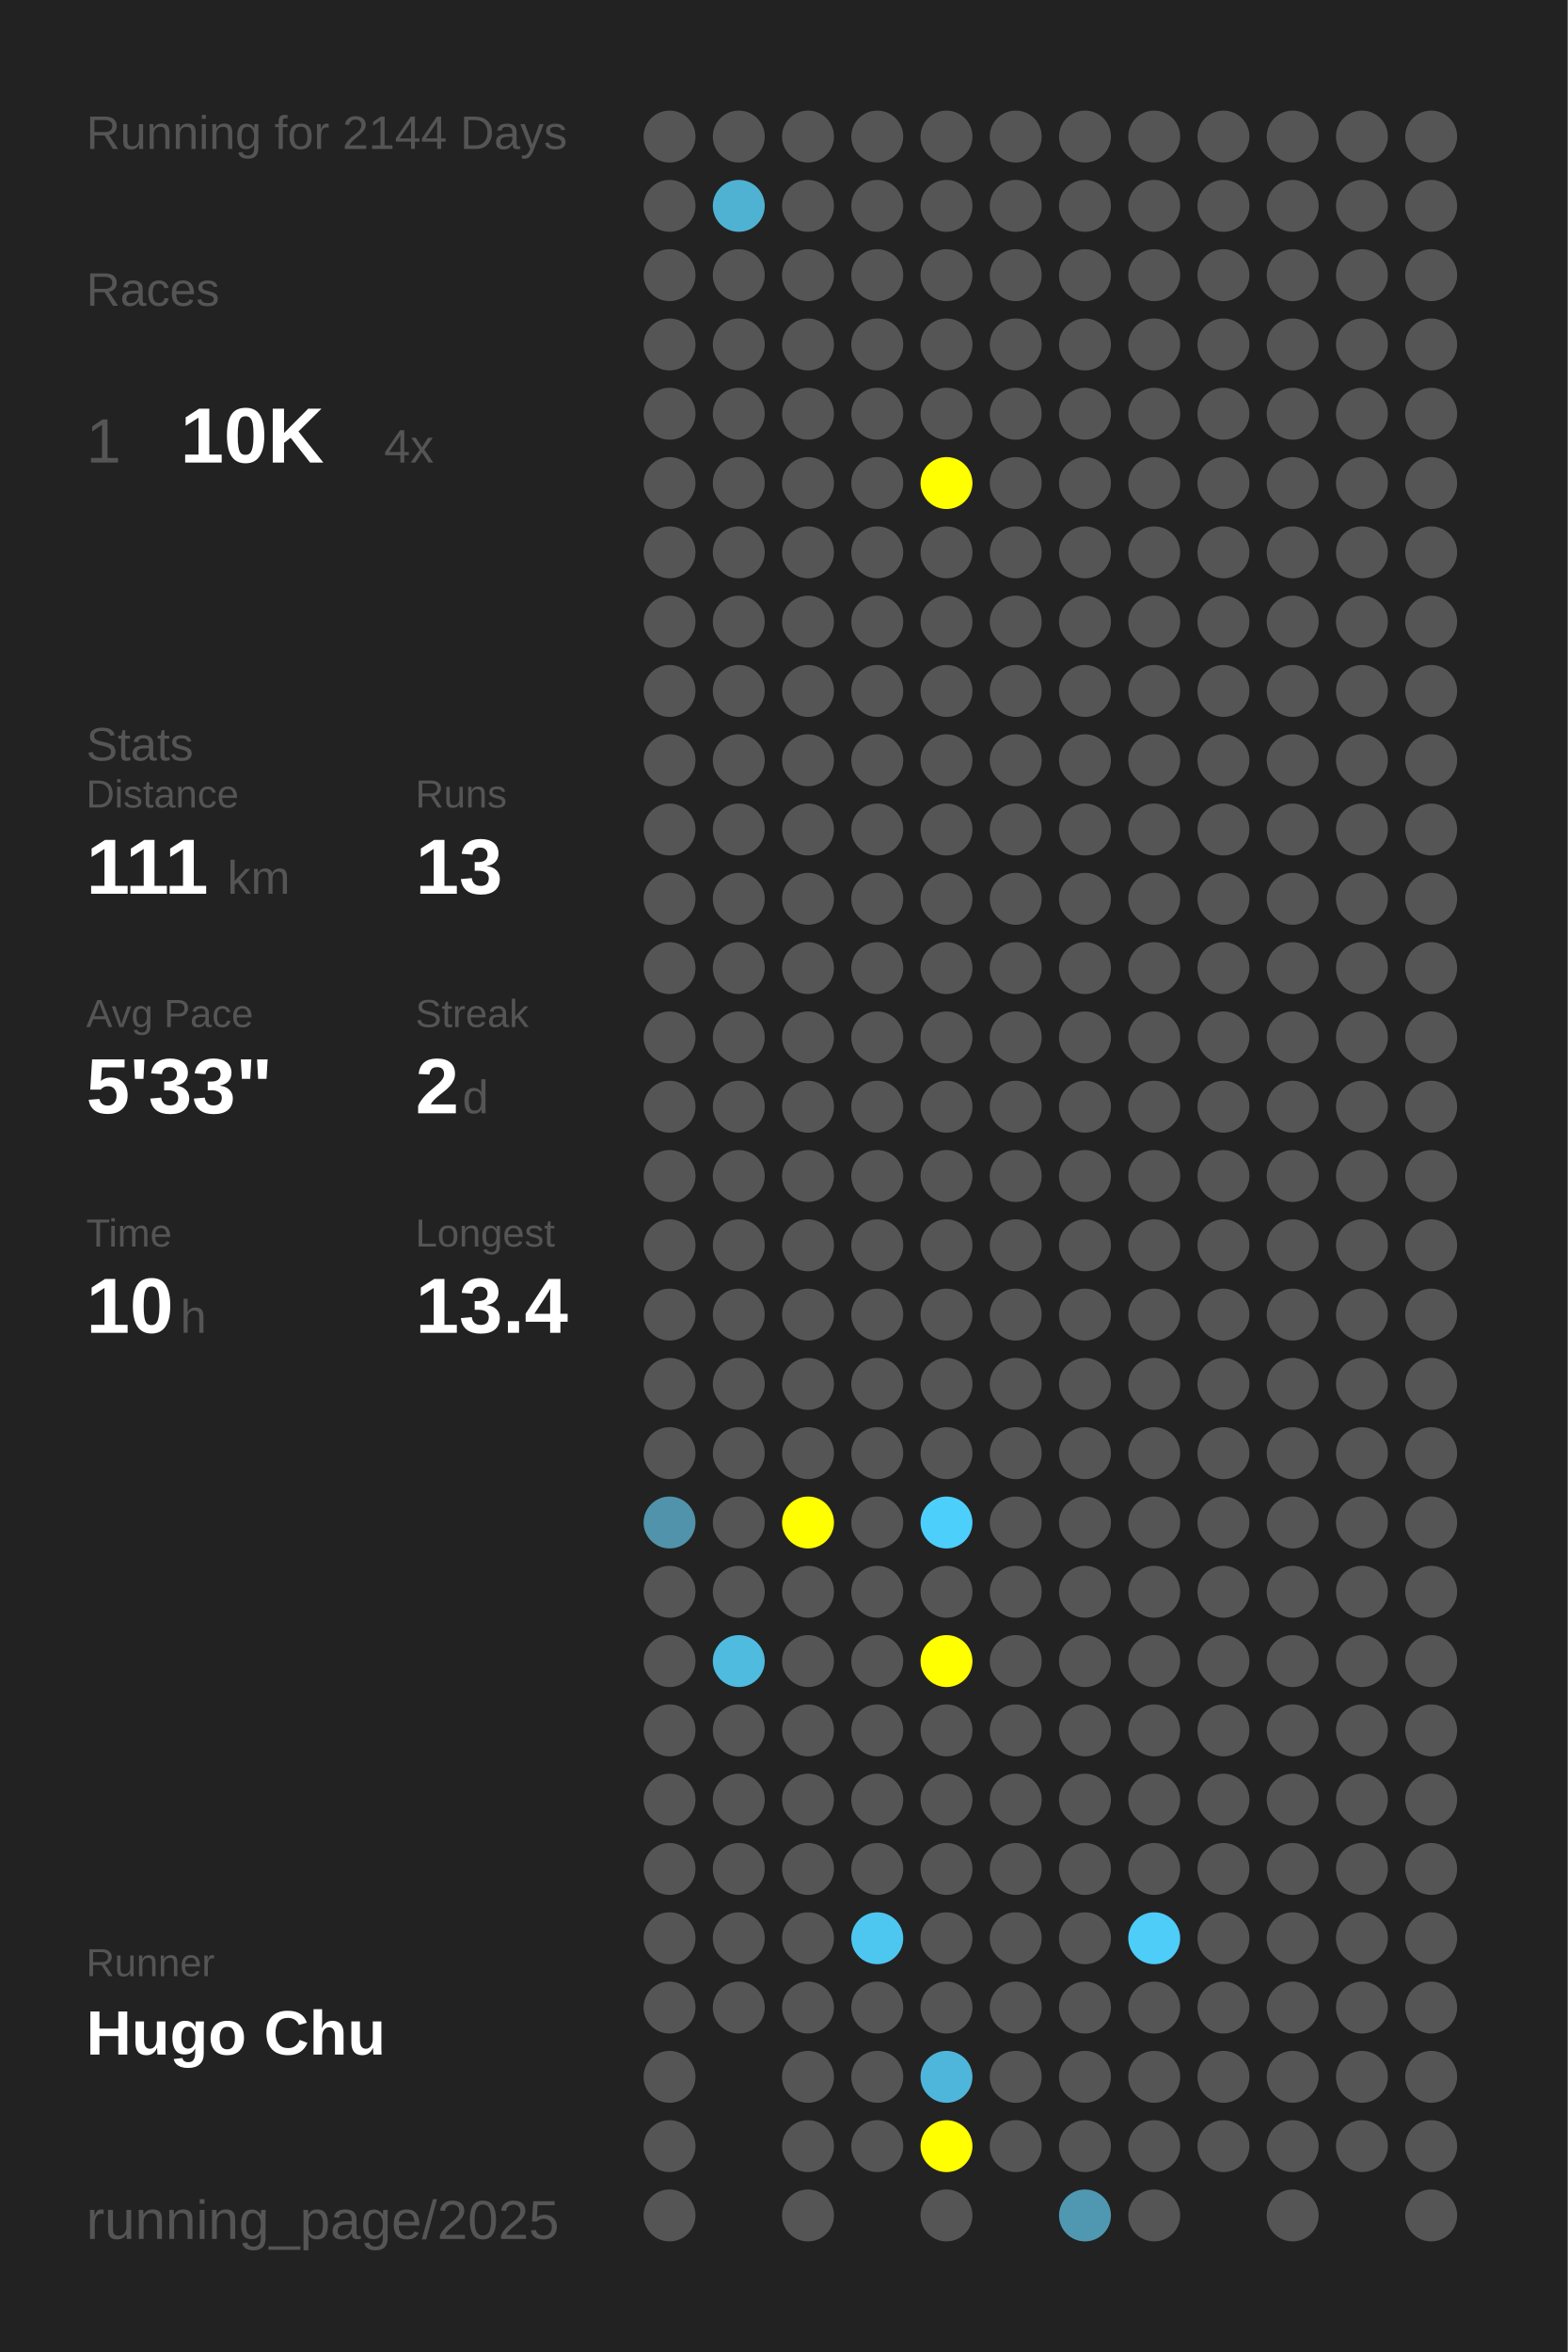
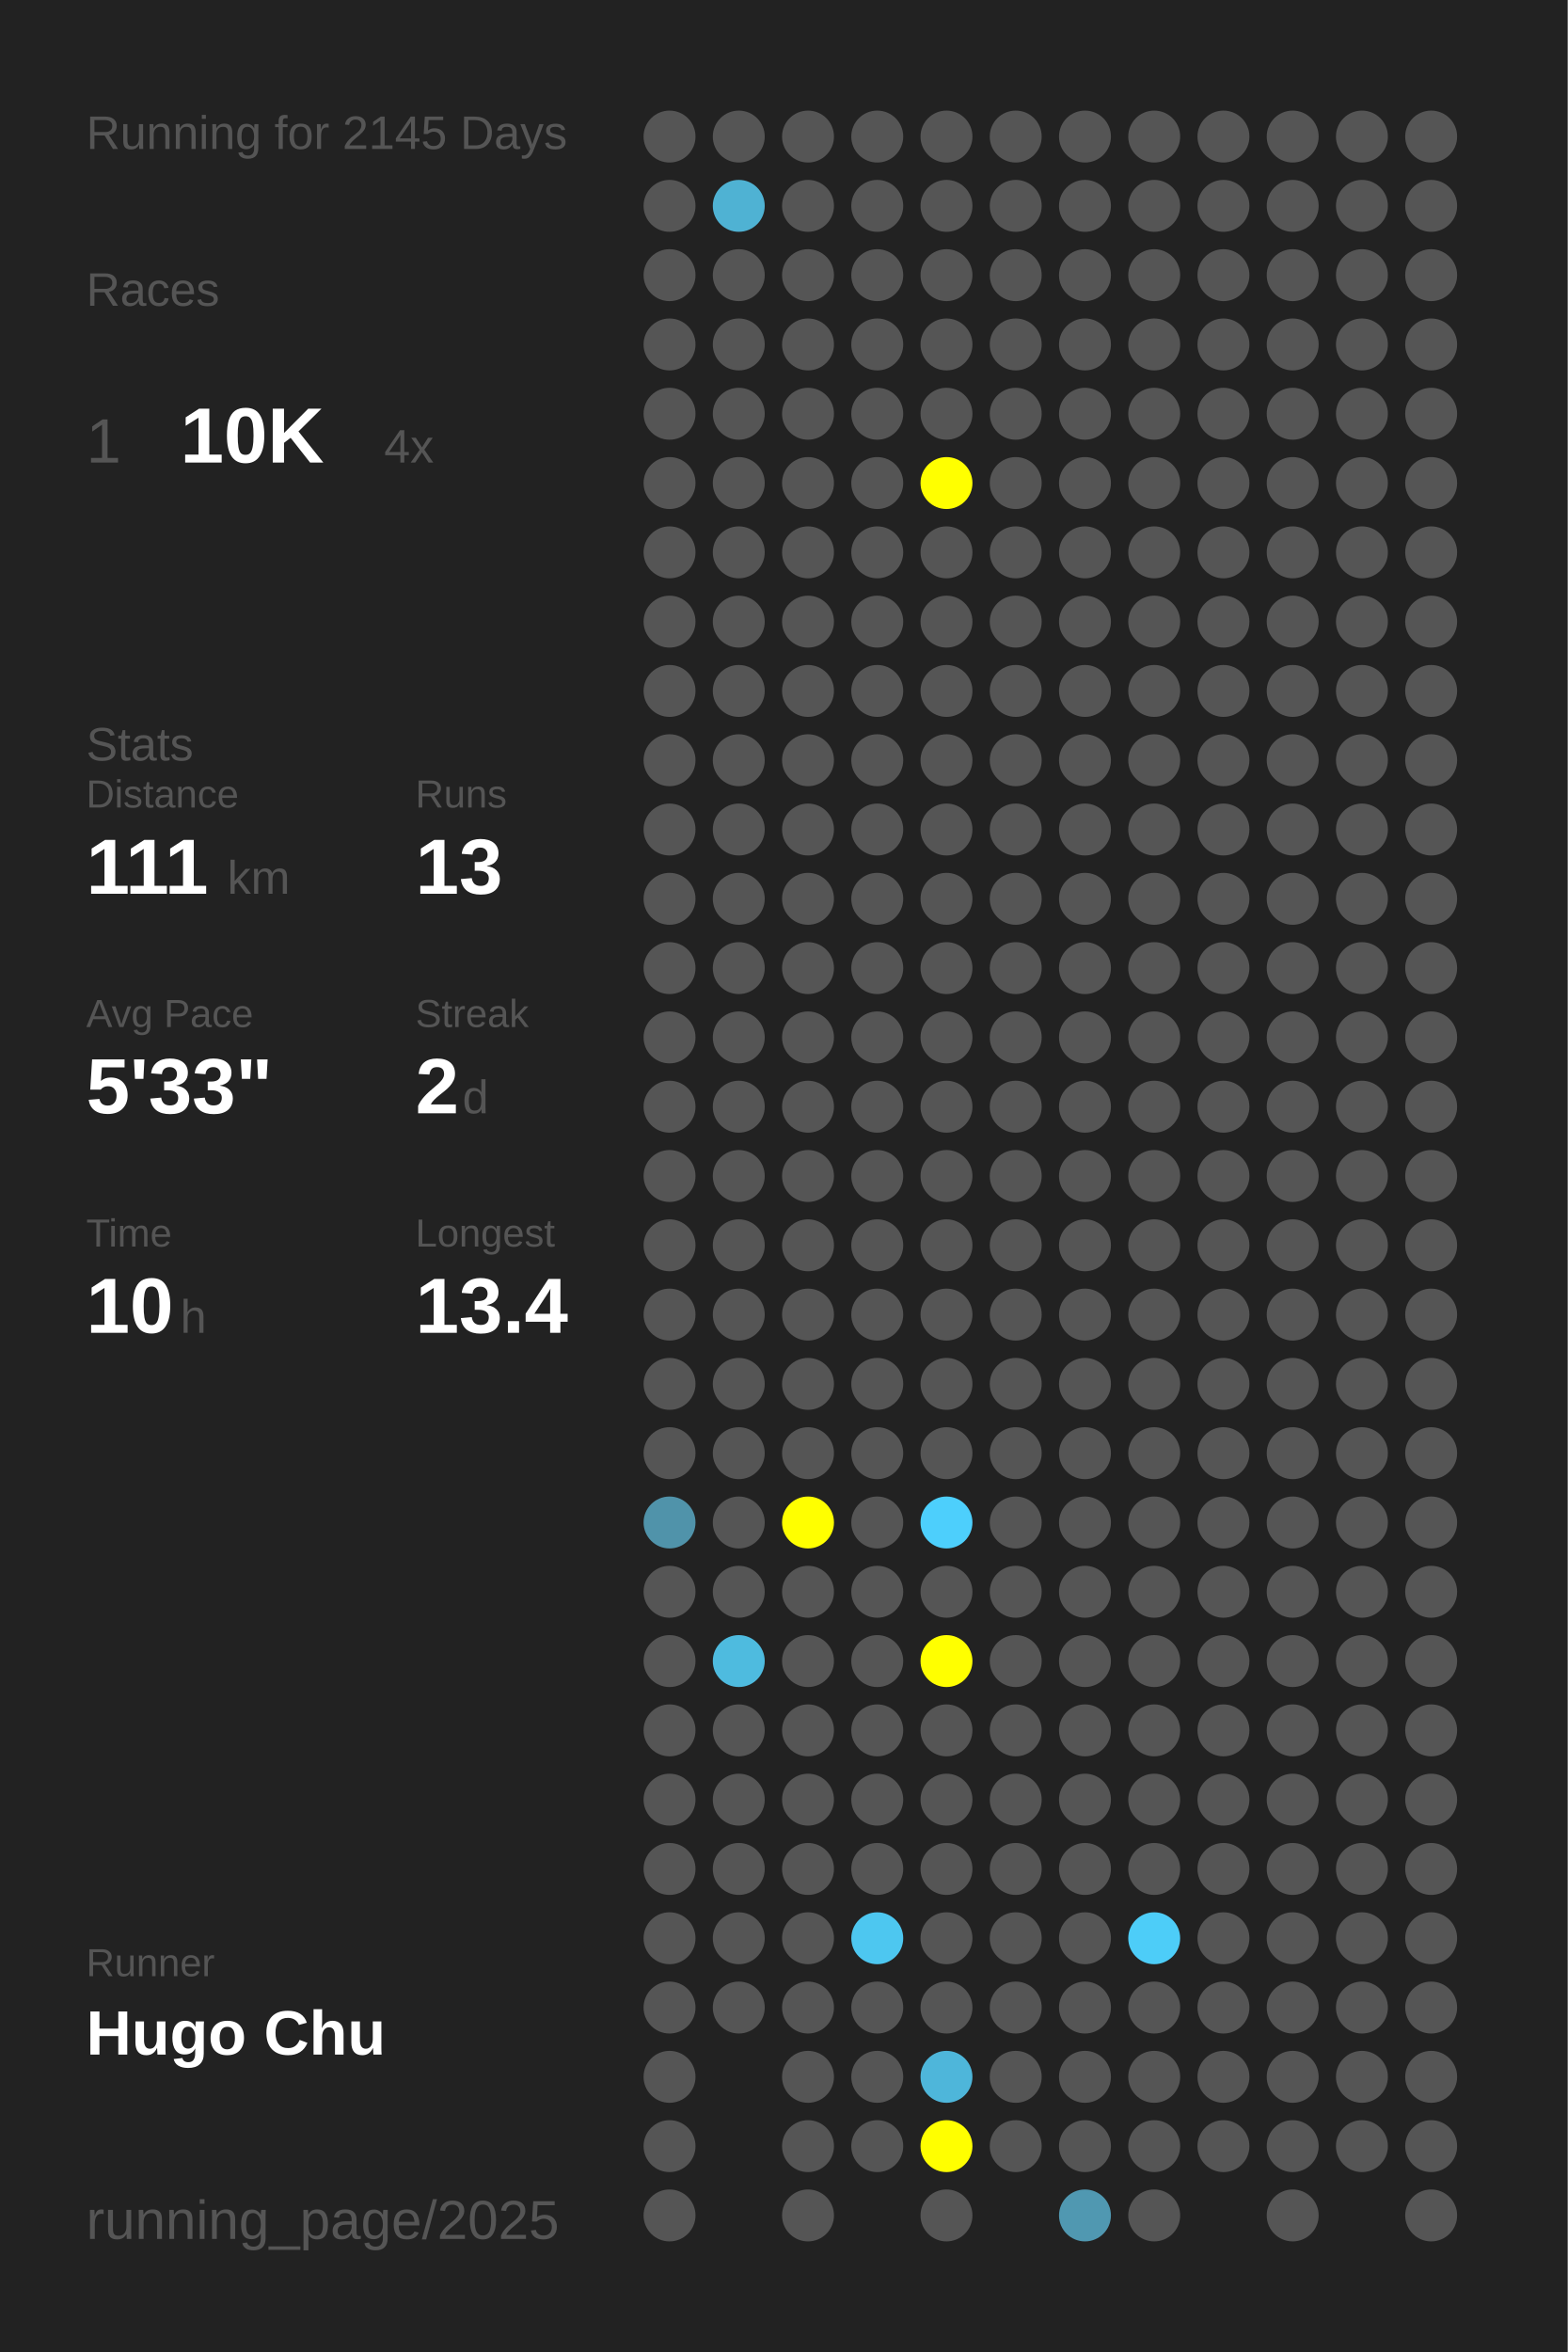
<svg xmlns="http://www.w3.org/2000/svg" baseProfile="full" height="300mm" version="1.1" viewBox="0,0,200,300" width="200mm">
  <defs />
  <rect fill="#222222" height="300" width="200" x="0" y="0" />
-   <text fill="#555555" style="font-size:6px; font-family:Arial;" x="11" y="19">Running for 2144 Days</text>
+   <text fill="#555555" style="font-size:6px; font-family:Arial;" x="11" y="19">Running for 2145 Days</text>
  <text fill="#555555" style="font-size:6px; font-family:Arial;" x="11" y="39">Races</text>
  <text fill="#555555" style="font-size:8px; font-family:Arial;" x="11" y="59">1</text>
  <text fill="#FFFFFF" style="font-size:10px; font-family:Arial; font-weight:bold;" x="23" y="59">10K</text>
  <text fill="#555555" style="font-size:6px; font-family:Arial;" x="49" y="59">4x</text>
  <text fill="#555555" style="font-size:6px; font-family:Arial;" x="11" y="97">Stats</text>
  <text fill="#555555" style="font-size:5px; font-family:Arial;" x="11" y="103">Distance</text>
  <text fill="#FFFFFF" style="font-size:10px; font-family:Arial; font-weight:bold;" x="11" y="114">111</text>
  <text fill="#555555" style="font-size:6px; font-family:Arial;" x="29" y="114">km</text>
  <text fill="#555555" style="font-size:5px; font-family:Arial;" x="53" y="103">Runs</text>
  <text fill="#FFFFFF" style="font-size:10px; font-family:Arial; font-weight:bold;" x="53" y="114">13</text>
  <text fill="#555555" style="font-size:5px; font-family:Arial;" x="11" y="131">Avg Pace</text>
  <text fill="#FFFFFF" style="font-size:10px; font-family:Arial; font-weight:bold;" x="11" y="142">5'33"</text>
  <text fill="#555555" style="font-size:5px; font-family:Arial;" x="53" y="131">Streak</text>
  <text fill="#FFFFFF" style="font-size:10px; font-family:Arial; font-weight:bold;" x="53" y="142">2</text>
  <text fill="#555555" style="font-size:6px; font-family:Arial;" x="59" y="142">d</text>
  <text fill="#555555" style="font-size:5px; font-family:Arial;" x="11" y="159">Time</text>
  <text fill="#FFFFFF" style="font-size:10px; font-family:Arial; font-weight:bold;" x="11" y="170">10</text>
  <text fill="#555555" style="font-size:6px; font-family:Arial;" x="23" y="170">h</text>
  <text fill="#555555" style="font-size:5px; font-family:Arial;" x="53" y="159">Longest</text>
  <text fill="#FFFFFF" style="font-size:10px; font-family:Arial; font-weight:bold;" x="53" y="170">13.4</text>
  <text fill="#555555" style="font-size:5px; font-family:Arial;" x="11" y="252.065">Runner</text>
  <text fill="#FFFFFF" style="font-size:8px; font-family:Arial; font-weight:bold;" x="11" y="262.065">Hugo Chu</text>
  <text fill="#555555" style="font-size:7px; font-family:Arial;" x="11" y="285.581">running_page/2025</text>
  <circle cx="85.417" cy="17.419" fill="#555555" r="3.312" />
  <circle cx="85.417" cy="26.258" fill="#555555" r="3.312" />
  <circle cx="85.417" cy="35.097" fill="#555555" r="3.312" />
  <circle cx="85.417" cy="43.935" fill="#555555" r="3.312" />
  <circle cx="85.417" cy="52.774" fill="#555555" r="3.312" />
  <circle cx="85.417" cy="61.613" fill="#555555" r="3.312" />
  <circle cx="85.417" cy="70.452" fill="#555555" r="3.312" />
  <circle cx="85.417" cy="79.29" fill="#555555" r="3.312" />
  <circle cx="85.417" cy="88.129" fill="#555555" r="3.312" />
  <circle cx="85.417" cy="96.968" fill="#555555" r="3.312" />
  <circle cx="85.417" cy="105.806" fill="#555555" r="3.312" />
  <circle cx="85.417" cy="114.645" fill="#555555" r="3.312" />
  <circle cx="85.417" cy="123.484" fill="#555555" r="3.312" />
  <circle cx="85.417" cy="132.323" fill="#555555" r="3.312" />
  <circle cx="85.417" cy="141.161" fill="#555555" r="3.312" />
  <circle cx="85.417" cy="150" fill="#555555" r="3.312" />
  <circle cx="85.417" cy="158.839" fill="#555555" r="3.312" />
  <circle cx="85.417" cy="167.677" fill="#555555" r="3.312" />
  <circle cx="85.417" cy="176.516" fill="#555555" r="3.312" />
  <circle cx="85.417" cy="185.355" fill="#555555" r="3.312" />
  <circle cx="85.417" cy="194.194" fill="#5093aa" r="3.312" />
  <circle cx="85.417" cy="203.032" fill="#555555" r="3.312" />
  <circle cx="85.417" cy="211.871" fill="#555555" r="3.312" />
  <circle cx="85.417" cy="220.71" fill="#555555" r="3.312" />
  <circle cx="85.417" cy="229.548" fill="#555555" r="3.312" />
  <circle cx="85.417" cy="238.387" fill="#555555" r="3.312" />
  <circle cx="85.417" cy="247.226" fill="#555555" r="3.312" />
  <circle cx="85.417" cy="256.065" fill="#555555" r="3.312" />
  <circle cx="85.417" cy="264.903" fill="#555555" r="3.312" />
  <circle cx="85.417" cy="273.742" fill="#555555" r="3.312" />
  <circle cx="85.417" cy="282.581" fill="#555555" r="3.312" />
  <circle cx="94.25" cy="17.419" fill="#555555" r="3.312" />
  <circle cx="94.25" cy="26.258" fill="#4fb2d3" r="3.312" />
  <circle cx="94.25" cy="35.097" fill="#555555" r="3.312" />
  <circle cx="94.25" cy="43.935" fill="#555555" r="3.312" />
  <circle cx="94.25" cy="52.774" fill="#555555" r="3.312" />
  <circle cx="94.25" cy="61.613" fill="#555555" r="3.312" />
  <circle cx="94.25" cy="70.452" fill="#555555" r="3.312" />
  <circle cx="94.25" cy="79.29" fill="#555555" r="3.312" />
  <circle cx="94.25" cy="88.129" fill="#555555" r="3.312" />
  <circle cx="94.25" cy="96.968" fill="#555555" r="3.312" />
  <circle cx="94.25" cy="105.806" fill="#555555" r="3.312" />
  <circle cx="94.25" cy="114.645" fill="#555555" r="3.312" />
  <circle cx="94.25" cy="123.484" fill="#555555" r="3.312" />
  <circle cx="94.25" cy="132.323" fill="#555555" r="3.312" />
  <circle cx="94.25" cy="141.161" fill="#555555" r="3.312" />
  <circle cx="94.25" cy="150" fill="#555555" r="3.312" />
  <circle cx="94.25" cy="158.839" fill="#555555" r="3.312" />
  <circle cx="94.25" cy="167.677" fill="#555555" r="3.312" />
  <circle cx="94.25" cy="176.516" fill="#555555" r="3.312" />
  <circle cx="94.25" cy="185.355" fill="#555555" r="3.312" />
  <circle cx="94.25" cy="194.194" fill="#555555" r="3.312" />
  <circle cx="94.25" cy="203.032" fill="#555555" r="3.312" />
  <circle cx="94.25" cy="211.871" fill="#4ebbdf" r="3.312" />
  <circle cx="94.25" cy="220.71" fill="#555555" r="3.312" />
  <circle cx="94.25" cy="229.548" fill="#555555" r="3.312" />
  <circle cx="94.25" cy="238.387" fill="#555555" r="3.312" />
  <circle cx="94.25" cy="247.226" fill="#555555" r="3.312" />
  <circle cx="94.25" cy="256.065" fill="#555555" r="3.312" />
  <circle cx="103.083" cy="17.419" fill="#555555" r="3.312" />
  <circle cx="103.083" cy="26.258" fill="#555555" r="3.312" />
  <circle cx="103.083" cy="35.097" fill="#555555" r="3.312" />
  <circle cx="103.083" cy="43.935" fill="#555555" r="3.312" />
  <circle cx="103.083" cy="52.774" fill="#555555" r="3.312" />
  <circle cx="103.083" cy="61.613" fill="#555555" r="3.312" />
  <circle cx="103.083" cy="70.452" fill="#555555" r="3.312" />
  <circle cx="103.083" cy="79.29" fill="#555555" r="3.312" />
  <circle cx="103.083" cy="88.129" fill="#555555" r="3.312" />
  <circle cx="103.083" cy="96.968" fill="#555555" r="3.312" />
  <circle cx="103.083" cy="105.806" fill="#555555" r="3.312" />
  <circle cx="103.083" cy="114.645" fill="#555555" r="3.312" />
  <circle cx="103.083" cy="123.484" fill="#555555" r="3.312" />
  <circle cx="103.083" cy="132.323" fill="#555555" r="3.312" />
  <circle cx="103.083" cy="141.161" fill="#555555" r="3.312" />
  <circle cx="103.083" cy="150" fill="#555555" r="3.312" />
  <circle cx="103.083" cy="158.839" fill="#555555" r="3.312" />
  <circle cx="103.083" cy="167.677" fill="#555555" r="3.312" />
  <circle cx="103.083" cy="176.516" fill="#555555" r="3.312" />
  <circle cx="103.083" cy="185.355" fill="#555555" r="3.312" />
  <circle cx="103.083" cy="194.194" fill="#FFFF00" r="3.312" />
  <circle cx="103.083" cy="203.032" fill="#555555" r="3.312" />
  <circle cx="103.083" cy="211.871" fill="#555555" r="3.312" />
  <circle cx="103.083" cy="220.71" fill="#555555" r="3.312" />
  <circle cx="103.083" cy="229.548" fill="#555555" r="3.312" />
  <circle cx="103.083" cy="238.387" fill="#555555" r="3.312" />
  <circle cx="103.083" cy="247.226" fill="#555555" r="3.312" />
  <circle cx="103.083" cy="256.065" fill="#555555" r="3.312" />
  <circle cx="103.083" cy="264.903" fill="#555555" r="3.312" />
  <circle cx="103.083" cy="273.742" fill="#555555" r="3.312" />
  <circle cx="103.083" cy="282.581" fill="#555555" r="3.312" />
  <circle cx="111.917" cy="17.419" fill="#555555" r="3.312" />
  <circle cx="111.917" cy="26.258" fill="#555555" r="3.312" />
  <circle cx="111.917" cy="35.097" fill="#555555" r="3.312" />
  <circle cx="111.917" cy="43.935" fill="#555555" r="3.312" />
  <circle cx="111.917" cy="52.774" fill="#555555" r="3.312" />
  <circle cx="111.917" cy="61.613" fill="#555555" r="3.312" />
  <circle cx="111.917" cy="70.452" fill="#555555" r="3.312" />
  <circle cx="111.917" cy="79.29" fill="#555555" r="3.312" />
  <circle cx="111.917" cy="88.129" fill="#555555" r="3.312" />
  <circle cx="111.917" cy="96.968" fill="#555555" r="3.312" />
  <circle cx="111.917" cy="105.806" fill="#555555" r="3.312" />
  <circle cx="111.917" cy="114.645" fill="#555555" r="3.312" />
  <circle cx="111.917" cy="123.484" fill="#555555" r="3.312" />
  <circle cx="111.917" cy="132.323" fill="#555555" r="3.312" />
  <circle cx="111.917" cy="141.161" fill="#555555" r="3.312" />
  <circle cx="111.917" cy="150" fill="#555555" r="3.312" />
  <circle cx="111.917" cy="158.839" fill="#555555" r="3.312" />
  <circle cx="111.917" cy="167.677" fill="#555555" r="3.312" />
  <circle cx="111.917" cy="176.516" fill="#555555" r="3.312" />
  <circle cx="111.917" cy="185.355" fill="#555555" r="3.312" />
  <circle cx="111.917" cy="194.194" fill="#555555" r="3.312" />
  <circle cx="111.917" cy="203.032" fill="#555555" r="3.312" />
  <circle cx="111.917" cy="211.871" fill="#555555" r="3.312" />
  <circle cx="111.917" cy="220.71" fill="#555555" r="3.312" />
  <circle cx="111.917" cy="229.548" fill="#555555" r="3.312" />
  <circle cx="111.917" cy="238.387" fill="#555555" r="3.312" />
  <circle cx="111.917" cy="247.226" fill="#4dc7f0" r="3.312" />
  <circle cx="111.917" cy="256.065" fill="#555555" r="3.312" />
  <circle cx="111.917" cy="264.903" fill="#555555" r="3.312" />
  <circle cx="111.917" cy="273.742" fill="#555555" r="3.312" />
  <circle cx="120.75" cy="17.419" fill="#555555" r="3.312" />
  <circle cx="120.75" cy="26.258" fill="#555555" r="3.312" />
  <circle cx="120.75" cy="35.097" fill="#555555" r="3.312" />
  <circle cx="120.75" cy="43.935" fill="#555555" r="3.312" />
  <circle cx="120.75" cy="52.774" fill="#555555" r="3.312" />
  <circle cx="120.75" cy="61.613" fill="#FFFF00" r="3.312" />
  <circle cx="120.75" cy="70.452" fill="#555555" r="3.312" />
  <circle cx="120.75" cy="79.29" fill="#555555" r="3.312" />
  <circle cx="120.75" cy="88.129" fill="#555555" r="3.312" />
  <circle cx="120.75" cy="96.968" fill="#555555" r="3.312" />
  <circle cx="120.75" cy="105.806" fill="#555555" r="3.312" />
  <circle cx="120.75" cy="114.645" fill="#555555" r="3.312" />
  <circle cx="120.75" cy="123.484" fill="#555555" r="3.312" />
  <circle cx="120.75" cy="132.323" fill="#555555" r="3.312" />
  <circle cx="120.75" cy="141.161" fill="#555555" r="3.312" />
  <circle cx="120.75" cy="150" fill="#555555" r="3.312" />
  <circle cx="120.75" cy="158.839" fill="#555555" r="3.312" />
  <circle cx="120.75" cy="167.677" fill="#555555" r="3.312" />
  <circle cx="120.75" cy="176.516" fill="#555555" r="3.312" />
  <circle cx="120.75" cy="185.355" fill="#555555" r="3.312" />
  <circle cx="120.75" cy="194.194" fill="#4dcffc" r="3.312" />
  <circle cx="120.75" cy="203.032" fill="#555555" r="3.312" />
  <circle cx="120.75" cy="211.871" fill="#FFFF00" r="3.312" />
  <circle cx="120.75" cy="220.71" fill="#555555" r="3.312" />
  <circle cx="120.75" cy="229.548" fill="#555555" r="3.312" />
  <circle cx="120.75" cy="238.387" fill="#555555" r="3.312" />
  <circle cx="120.75" cy="247.226" fill="#555555" r="3.312" />
  <circle cx="120.75" cy="256.065" fill="#555555" r="3.312" />
  <circle cx="120.75" cy="264.903" fill="#4eb6da" r="3.312" />
  <circle cx="120.75" cy="273.742" fill="#FFFF00" r="3.312" />
  <circle cx="120.75" cy="282.581" fill="#555555" r="3.312" />
  <circle cx="129.583" cy="17.419" fill="#555555" r="3.312" />
  <circle cx="129.583" cy="26.258" fill="#555555" r="3.312" />
  <circle cx="129.583" cy="35.097" fill="#555555" r="3.312" />
  <circle cx="129.583" cy="43.935" fill="#555555" r="3.312" />
  <circle cx="129.583" cy="52.774" fill="#555555" r="3.312" />
  <circle cx="129.583" cy="61.613" fill="#555555" r="3.312" />
  <circle cx="129.583" cy="70.452" fill="#555555" r="3.312" />
  <circle cx="129.583" cy="79.29" fill="#555555" r="3.312" />
  <circle cx="129.583" cy="88.129" fill="#555555" r="3.312" />
  <circle cx="129.583" cy="96.968" fill="#555555" r="3.312" />
  <circle cx="129.583" cy="105.806" fill="#555555" r="3.312" />
  <circle cx="129.583" cy="114.645" fill="#555555" r="3.312" />
  <circle cx="129.583" cy="123.484" fill="#555555" r="3.312" />
  <circle cx="129.583" cy="132.323" fill="#555555" r="3.312" />
  <circle cx="129.583" cy="141.161" fill="#555555" r="3.312" />
  <circle cx="129.583" cy="150" fill="#555555" r="3.312" />
  <circle cx="129.583" cy="158.839" fill="#555555" r="3.312" />
  <circle cx="129.583" cy="167.677" fill="#555555" r="3.312" />
  <circle cx="129.583" cy="176.516" fill="#555555" r="3.312" />
  <circle cx="129.583" cy="185.355" fill="#555555" r="3.312" />
  <circle cx="129.583" cy="194.194" fill="#555555" r="3.312" />
  <circle cx="129.583" cy="203.032" fill="#555555" r="3.312" />
  <circle cx="129.583" cy="211.871" fill="#555555" r="3.312" />
  <circle cx="129.583" cy="220.71" fill="#555555" r="3.312" />
  <circle cx="129.583" cy="229.548" fill="#555555" r="3.312" />
  <circle cx="129.583" cy="238.387" fill="#555555" r="3.312" />
  <circle cx="129.583" cy="247.226" fill="#555555" r="3.312" />
  <circle cx="129.583" cy="256.065" fill="#555555" r="3.312" />
  <circle cx="129.583" cy="264.903" fill="#555555" r="3.312" />
  <circle cx="129.583" cy="273.742" fill="#555555" r="3.312" />
  <circle cx="138.417" cy="17.419" fill="#555555" r="3.312" />
  <circle cx="138.417" cy="26.258" fill="#555555" r="3.312" />
  <circle cx="138.417" cy="35.097" fill="#555555" r="3.312" />
  <circle cx="138.417" cy="43.935" fill="#555555" r="3.312" />
  <circle cx="138.417" cy="52.774" fill="#555555" r="3.312" />
  <circle cx="138.417" cy="61.613" fill="#555555" r="3.312" />
  <circle cx="138.417" cy="70.452" fill="#555555" r="3.312" />
  <circle cx="138.417" cy="79.29" fill="#555555" r="3.312" />
  <circle cx="138.417" cy="88.129" fill="#555555" r="3.312" />
  <circle cx="138.417" cy="96.968" fill="#555555" r="3.312" />
  <circle cx="138.417" cy="105.806" fill="#555555" r="3.312" />
  <circle cx="138.417" cy="114.645" fill="#555555" r="3.312" />
  <circle cx="138.417" cy="123.484" fill="#555555" r="3.312" />
  <circle cx="138.417" cy="132.323" fill="#555555" r="3.312" />
  <circle cx="138.417" cy="141.161" fill="#555555" r="3.312" />
  <circle cx="138.417" cy="150" fill="#555555" r="3.312" />
  <circle cx="138.417" cy="158.839" fill="#555555" r="3.312" />
  <circle cx="138.417" cy="167.677" fill="#555555" r="3.312" />
  <circle cx="138.417" cy="176.516" fill="#555555" r="3.312" />
  <circle cx="138.417" cy="185.355" fill="#555555" r="3.312" />
  <circle cx="138.417" cy="194.194" fill="#555555" r="3.312" />
  <circle cx="138.417" cy="203.032" fill="#555555" r="3.312" />
  <circle cx="138.417" cy="211.871" fill="#555555" r="3.312" />
  <circle cx="138.417" cy="220.71" fill="#555555" r="3.312" />
  <circle cx="138.417" cy="229.548" fill="#555555" r="3.312" />
  <circle cx="138.417" cy="238.387" fill="#555555" r="3.312" />
  <circle cx="138.417" cy="247.226" fill="#555555" r="3.312" />
  <circle cx="138.417" cy="256.065" fill="#555555" r="3.312" />
  <circle cx="138.417" cy="264.903" fill="#555555" r="3.312" />
  <circle cx="138.417" cy="273.742" fill="#555555" r="3.312" />
  <circle cx="138.417" cy="282.581" fill="#5098b1" r="3.312" />
  <circle cx="147.25" cy="17.419" fill="#555555" r="3.312" />
  <circle cx="147.25" cy="26.258" fill="#555555" r="3.312" />
  <circle cx="147.25" cy="35.097" fill="#555555" r="3.312" />
  <circle cx="147.25" cy="43.935" fill="#555555" r="3.312" />
  <circle cx="147.25" cy="52.774" fill="#555555" r="3.312" />
  <circle cx="147.25" cy="61.613" fill="#555555" r="3.312" />
  <circle cx="147.25" cy="70.452" fill="#555555" r="3.312" />
  <circle cx="147.25" cy="79.29" fill="#555555" r="3.312" />
  <circle cx="147.25" cy="88.129" fill="#555555" r="3.312" />
  <circle cx="147.25" cy="96.968" fill="#555555" r="3.312" />
  <circle cx="147.25" cy="105.806" fill="#555555" r="3.312" />
  <circle cx="147.25" cy="114.645" fill="#555555" r="3.312" />
  <circle cx="147.25" cy="123.484" fill="#555555" r="3.312" />
  <circle cx="147.25" cy="132.323" fill="#555555" r="3.312" />
  <circle cx="147.25" cy="141.161" fill="#555555" r="3.312" />
  <circle cx="147.25" cy="150" fill="#555555" r="3.312" />
  <circle cx="147.25" cy="158.839" fill="#555555" r="3.312" />
  <circle cx="147.25" cy="167.677" fill="#555555" r="3.312" />
  <circle cx="147.25" cy="176.516" fill="#555555" r="3.312" />
  <circle cx="147.25" cy="185.355" fill="#555555" r="3.312" />
  <circle cx="147.25" cy="194.194" fill="#555555" r="3.312" />
  <circle cx="147.25" cy="203.032" fill="#555555" r="3.312" />
  <circle cx="147.25" cy="211.871" fill="#555555" r="3.312" />
  <circle cx="147.25" cy="220.71" fill="#555555" r="3.312" />
  <circle cx="147.25" cy="229.548" fill="#555555" r="3.312" />
  <circle cx="147.25" cy="238.387" fill="#555555" r="3.312" />
  <circle cx="147.25" cy="247.226" fill="#4dcdf8" r="3.312" />
  <circle cx="147.25" cy="256.065" fill="#555555" r="3.312" />
  <circle cx="147.25" cy="264.903" fill="#555555" r="3.312" />
  <circle cx="147.25" cy="273.742" fill="#555555" r="3.312" />
  <circle cx="147.25" cy="282.581" fill="#555555" r="3.312" />
  <circle cx="156.083" cy="17.419" fill="#555555" r="3.312" />
  <circle cx="156.083" cy="26.258" fill="#555555" r="3.312" />
  <circle cx="156.083" cy="35.097" fill="#555555" r="3.312" />
  <circle cx="156.083" cy="43.935" fill="#555555" r="3.312" />
  <circle cx="156.083" cy="52.774" fill="#555555" r="3.312" />
  <circle cx="156.083" cy="61.613" fill="#555555" r="3.312" />
  <circle cx="156.083" cy="70.452" fill="#555555" r="3.312" />
  <circle cx="156.083" cy="79.29" fill="#555555" r="3.312" />
  <circle cx="156.083" cy="88.129" fill="#555555" r="3.312" />
  <circle cx="156.083" cy="96.968" fill="#555555" r="3.312" />
  <circle cx="156.083" cy="105.806" fill="#555555" r="3.312" />
  <circle cx="156.083" cy="114.645" fill="#555555" r="3.312" />
  <circle cx="156.083" cy="123.484" fill="#555555" r="3.312" />
  <circle cx="156.083" cy="132.323" fill="#555555" r="3.312" />
  <circle cx="156.083" cy="141.161" fill="#555555" r="3.312" />
  <circle cx="156.083" cy="150" fill="#555555" r="3.312" />
  <circle cx="156.083" cy="158.839" fill="#555555" r="3.312" />
  <circle cx="156.083" cy="167.677" fill="#555555" r="3.312" />
  <circle cx="156.083" cy="176.516" fill="#555555" r="3.312" />
  <circle cx="156.083" cy="185.355" fill="#555555" r="3.312" />
  <circle cx="156.083" cy="194.194" fill="#555555" r="3.312" />
  <circle cx="156.083" cy="203.032" fill="#555555" r="3.312" />
  <circle cx="156.083" cy="211.871" fill="#555555" r="3.312" />
  <circle cx="156.083" cy="220.71" fill="#555555" r="3.312" />
  <circle cx="156.083" cy="229.548" fill="#555555" r="3.312" />
  <circle cx="156.083" cy="238.387" fill="#555555" r="3.312" />
  <circle cx="156.083" cy="247.226" fill="#555555" r="3.312" />
  <circle cx="156.083" cy="256.065" fill="#555555" r="3.312" />
  <circle cx="156.083" cy="264.903" fill="#555555" r="3.312" />
  <circle cx="156.083" cy="273.742" fill="#555555" r="3.312" />
  <circle cx="164.917" cy="17.419" fill="#555555" r="3.312" />
  <circle cx="164.917" cy="26.258" fill="#555555" r="3.312" />
  <circle cx="164.917" cy="35.097" fill="#555555" r="3.312" />
  <circle cx="164.917" cy="43.935" fill="#555555" r="3.312" />
  <circle cx="164.917" cy="52.774" fill="#555555" r="3.312" />
  <circle cx="164.917" cy="61.613" fill="#555555" r="3.312" />
  <circle cx="164.917" cy="70.452" fill="#555555" r="3.312" />
  <circle cx="164.917" cy="79.29" fill="#555555" r="3.312" />
  <circle cx="164.917" cy="88.129" fill="#555555" r="3.312" />
  <circle cx="164.917" cy="96.968" fill="#555555" r="3.312" />
  <circle cx="164.917" cy="105.806" fill="#555555" r="3.312" />
  <circle cx="164.917" cy="114.645" fill="#555555" r="3.312" />
  <circle cx="164.917" cy="123.484" fill="#555555" r="3.312" />
  <circle cx="164.917" cy="132.323" fill="#555555" r="3.312" />
  <circle cx="164.917" cy="141.161" fill="#555555" r="3.312" />
  <circle cx="164.917" cy="150" fill="#555555" r="3.312" />
  <circle cx="164.917" cy="158.839" fill="#555555" r="3.312" />
  <circle cx="164.917" cy="167.677" fill="#555555" r="3.312" />
  <circle cx="164.917" cy="176.516" fill="#555555" r="3.312" />
  <circle cx="164.917" cy="185.355" fill="#555555" r="3.312" />
  <circle cx="164.917" cy="194.194" fill="#555555" r="3.312" />
  <circle cx="164.917" cy="203.032" fill="#555555" r="3.312" />
  <circle cx="164.917" cy="211.871" fill="#555555" r="3.312" />
  <circle cx="164.917" cy="220.71" fill="#555555" r="3.312" />
  <circle cx="164.917" cy="229.548" fill="#555555" r="3.312" />
  <circle cx="164.917" cy="238.387" fill="#555555" r="3.312" />
  <circle cx="164.917" cy="247.226" fill="#555555" r="3.312" />
  <circle cx="164.917" cy="256.065" fill="#555555" r="3.312" />
  <circle cx="164.917" cy="264.903" fill="#555555" r="3.312" />
  <circle cx="164.917" cy="273.742" fill="#555555" r="3.312" />
  <circle cx="164.917" cy="282.581" fill="#555555" r="3.312" />
  <circle cx="173.75" cy="17.419" fill="#555555" r="3.312" />
  <circle cx="173.75" cy="26.258" fill="#555555" r="3.312" />
  <circle cx="173.75" cy="35.097" fill="#555555" r="3.312" />
  <circle cx="173.75" cy="43.935" fill="#555555" r="3.312" />
  <circle cx="173.75" cy="52.774" fill="#555555" r="3.312" />
  <circle cx="173.75" cy="61.613" fill="#555555" r="3.312" />
  <circle cx="173.75" cy="70.452" fill="#555555" r="3.312" />
  <circle cx="173.75" cy="79.29" fill="#555555" r="3.312" />
  <circle cx="173.75" cy="88.129" fill="#555555" r="3.312" />
  <circle cx="173.75" cy="96.968" fill="#555555" r="3.312" />
  <circle cx="173.75" cy="105.806" fill="#555555" r="3.312" />
  <circle cx="173.75" cy="114.645" fill="#555555" r="3.312" />
  <circle cx="173.75" cy="123.484" fill="#555555" r="3.312" />
  <circle cx="173.75" cy="132.323" fill="#555555" r="3.312" />
  <circle cx="173.75" cy="141.161" fill="#555555" r="3.312" />
  <circle cx="173.75" cy="150" fill="#555555" r="3.312" />
  <circle cx="173.75" cy="158.839" fill="#555555" r="3.312" />
  <circle cx="173.75" cy="167.677" fill="#555555" r="3.312" />
  <circle cx="173.75" cy="176.516" fill="#555555" r="3.312" />
  <circle cx="173.75" cy="185.355" fill="#555555" r="3.312" />
  <circle cx="173.75" cy="194.194" fill="#555555" r="3.312" />
  <circle cx="173.75" cy="203.032" fill="#555555" r="3.312" />
  <circle cx="173.75" cy="211.871" fill="#555555" r="3.312" />
  <circle cx="173.75" cy="220.71" fill="#555555" r="3.312" />
  <circle cx="173.75" cy="229.548" fill="#555555" r="3.312" />
  <circle cx="173.75" cy="238.387" fill="#555555" r="3.312" />
  <circle cx="173.75" cy="247.226" fill="#555555" r="3.312" />
  <circle cx="173.75" cy="256.065" fill="#555555" r="3.312" />
  <circle cx="173.75" cy="264.903" fill="#555555" r="3.312" />
  <circle cx="173.75" cy="273.742" fill="#555555" r="3.312" />
  <circle cx="182.583" cy="17.419" fill="#555555" r="3.312" />
  <circle cx="182.583" cy="26.258" fill="#555555" r="3.312" />
  <circle cx="182.583" cy="35.097" fill="#555555" r="3.312" />
  <circle cx="182.583" cy="43.935" fill="#555555" r="3.312" />
  <circle cx="182.583" cy="52.774" fill="#555555" r="3.312" />
  <circle cx="182.583" cy="61.613" fill="#555555" r="3.312" />
  <circle cx="182.583" cy="70.452" fill="#555555" r="3.312" />
  <circle cx="182.583" cy="79.29" fill="#555555" r="3.312" />
  <circle cx="182.583" cy="88.129" fill="#555555" r="3.312" />
  <circle cx="182.583" cy="96.968" fill="#555555" r="3.312" />
  <circle cx="182.583" cy="105.806" fill="#555555" r="3.312" />
  <circle cx="182.583" cy="114.645" fill="#555555" r="3.312" />
  <circle cx="182.583" cy="123.484" fill="#555555" r="3.312" />
  <circle cx="182.583" cy="132.323" fill="#555555" r="3.312" />
  <circle cx="182.583" cy="141.161" fill="#555555" r="3.312" />
  <circle cx="182.583" cy="150" fill="#555555" r="3.312" />
  <circle cx="182.583" cy="158.839" fill="#555555" r="3.312" />
  <circle cx="182.583" cy="167.677" fill="#555555" r="3.312" />
  <circle cx="182.583" cy="176.516" fill="#555555" r="3.312" />
  <circle cx="182.583" cy="185.355" fill="#555555" r="3.312" />
  <circle cx="182.583" cy="194.194" fill="#555555" r="3.312" />
  <circle cx="182.583" cy="203.032" fill="#555555" r="3.312" />
  <circle cx="182.583" cy="211.871" fill="#555555" r="3.312" />
  <circle cx="182.583" cy="220.71" fill="#555555" r="3.312" />
  <circle cx="182.583" cy="229.548" fill="#555555" r="3.312" />
  <circle cx="182.583" cy="238.387" fill="#555555" r="3.312" />
  <circle cx="182.583" cy="247.226" fill="#555555" r="3.312" />
  <circle cx="182.583" cy="256.065" fill="#555555" r="3.312" />
  <circle cx="182.583" cy="264.903" fill="#555555" r="3.312" />
  <circle cx="182.583" cy="273.742" fill="#555555" r="3.312" />
  <circle cx="182.583" cy="282.581" fill="#555555" r="3.312" />
</svg>
